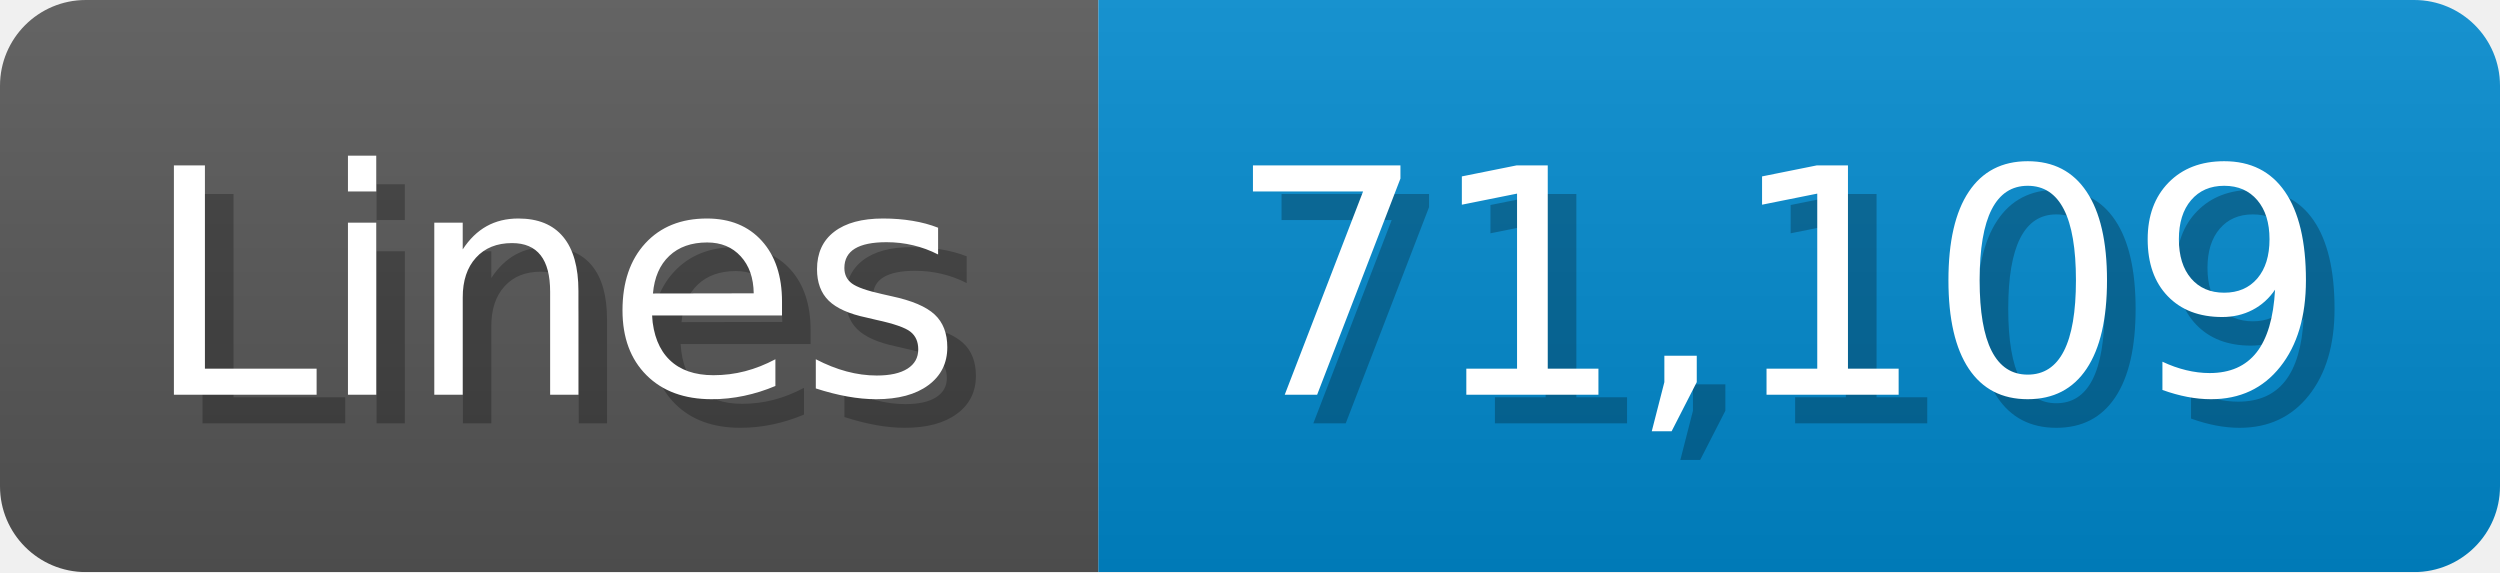
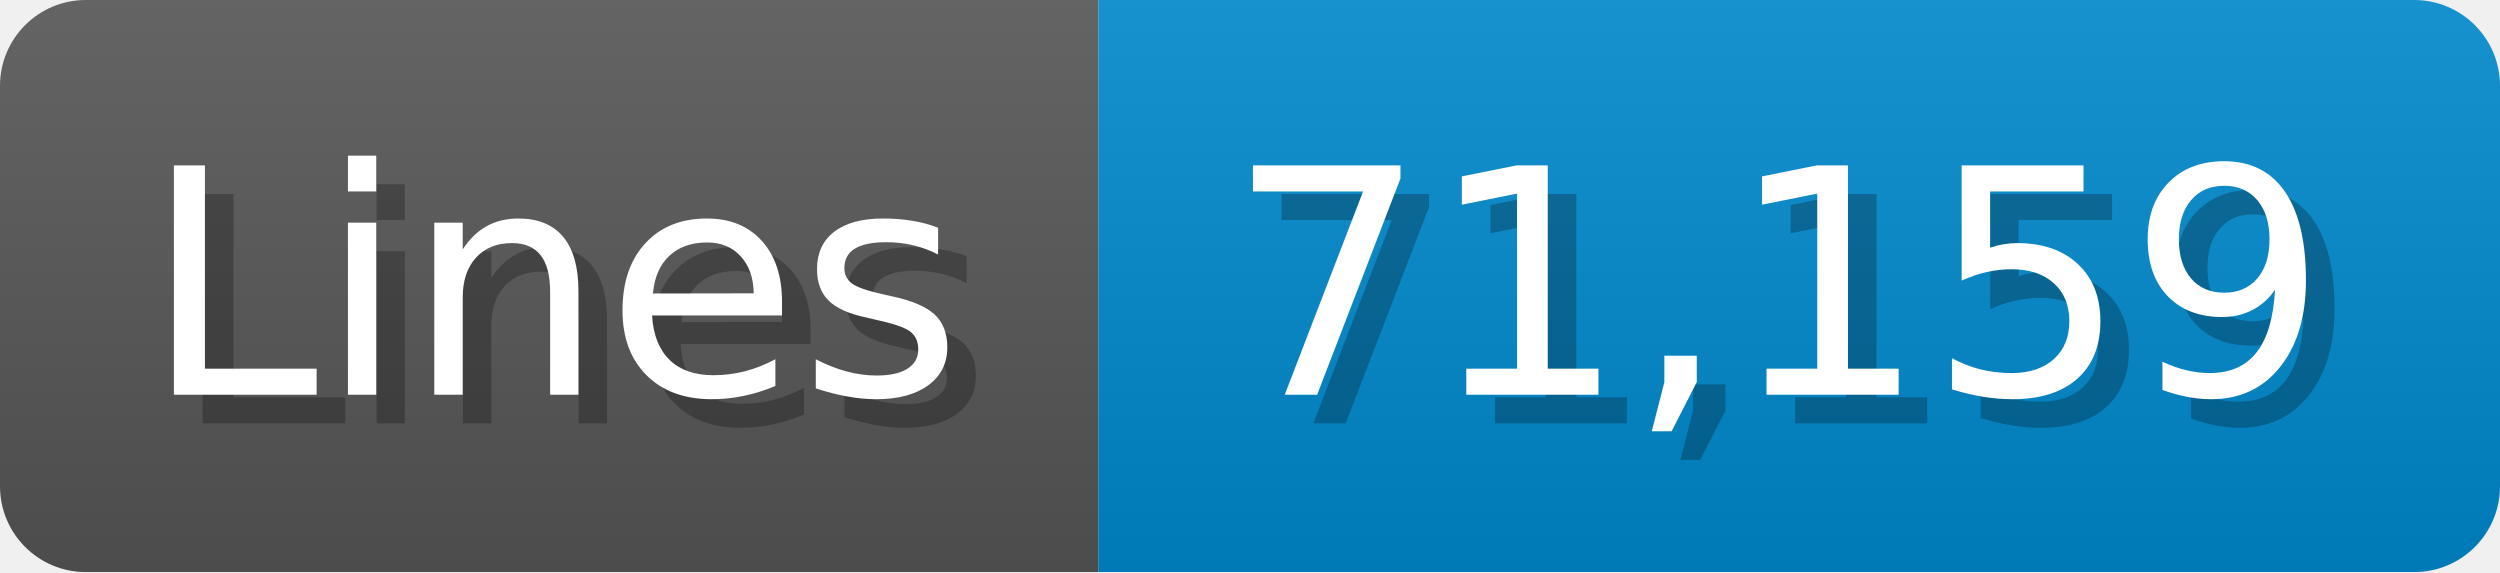
<svg xmlns="http://www.w3.org/2000/svg" width="87.4" height="20" viewBox="0 0 874 200">
  <linearGradient id="a" x2="0" y2="100%">
    <stop offset="0" stop-opacity=".1" stop-color="#EEE" />
    <stop offset="1" stop-opacity=".1" />
  </linearGradient>
  <mask id="m">
    <rect width="874" height="200" rx="30" fill="#FFF" />
  </mask>
  <g mask="url(#m)">
    <rect width="384" height="200" fill="#555" />
    <rect width="490" height="200" fill="#08C" x="384" />
    <rect width="874" height="200" fill="url(#a)" />
  </g>
  <g fill="#fff" text-anchor="start" font-family="Verdana,DejaVu Sans,sans-serif" font-size="110">
    <text x="60" y="148" textLength="284" fill="#000" opacity="0.25">Lines</text>
    <text x="50" y="138" textLength="284">Lines</text>
-     <text x="439" y="148" textLength="390" fill="#000" opacity="0.25">71,109</text>
-     <text x="429" y="138" textLength="390">71,109</text>
+     <text x="439" y="148" textLength="390" fill="#000" opacity="0.25">71,159</text>
+     <text x="429" y="138" textLength="390">71,159</text>
  </g>
</svg>
